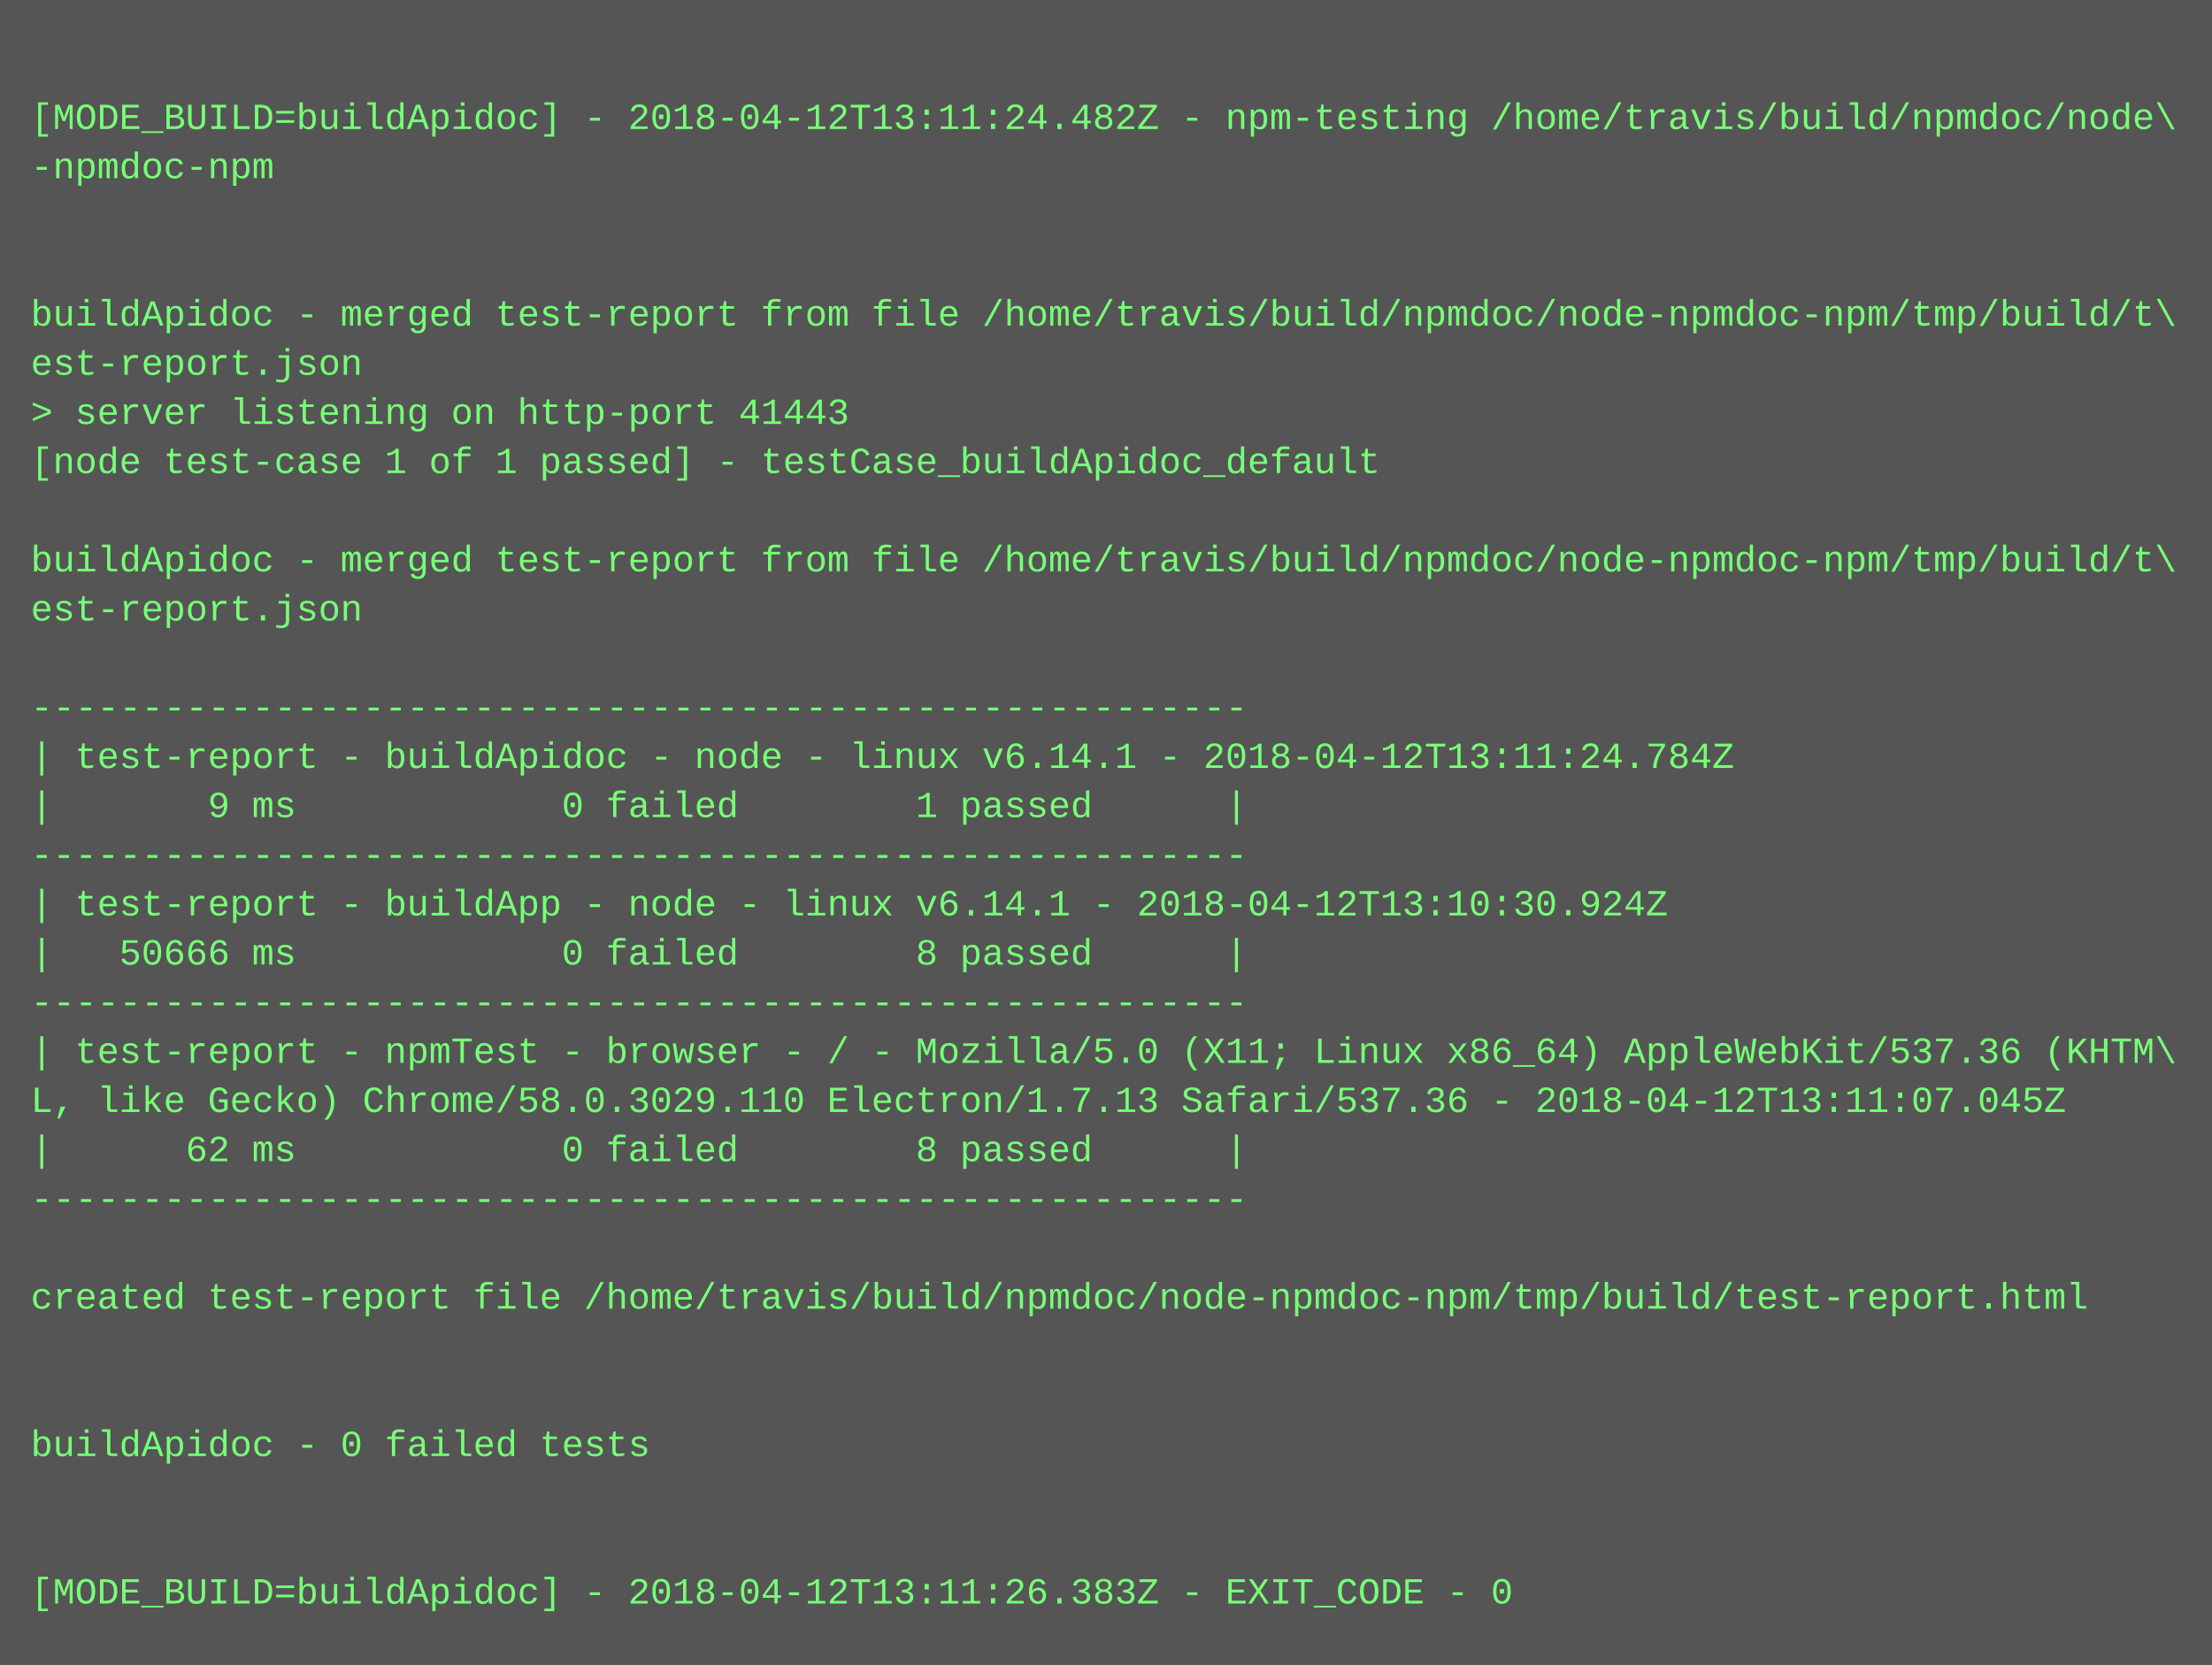
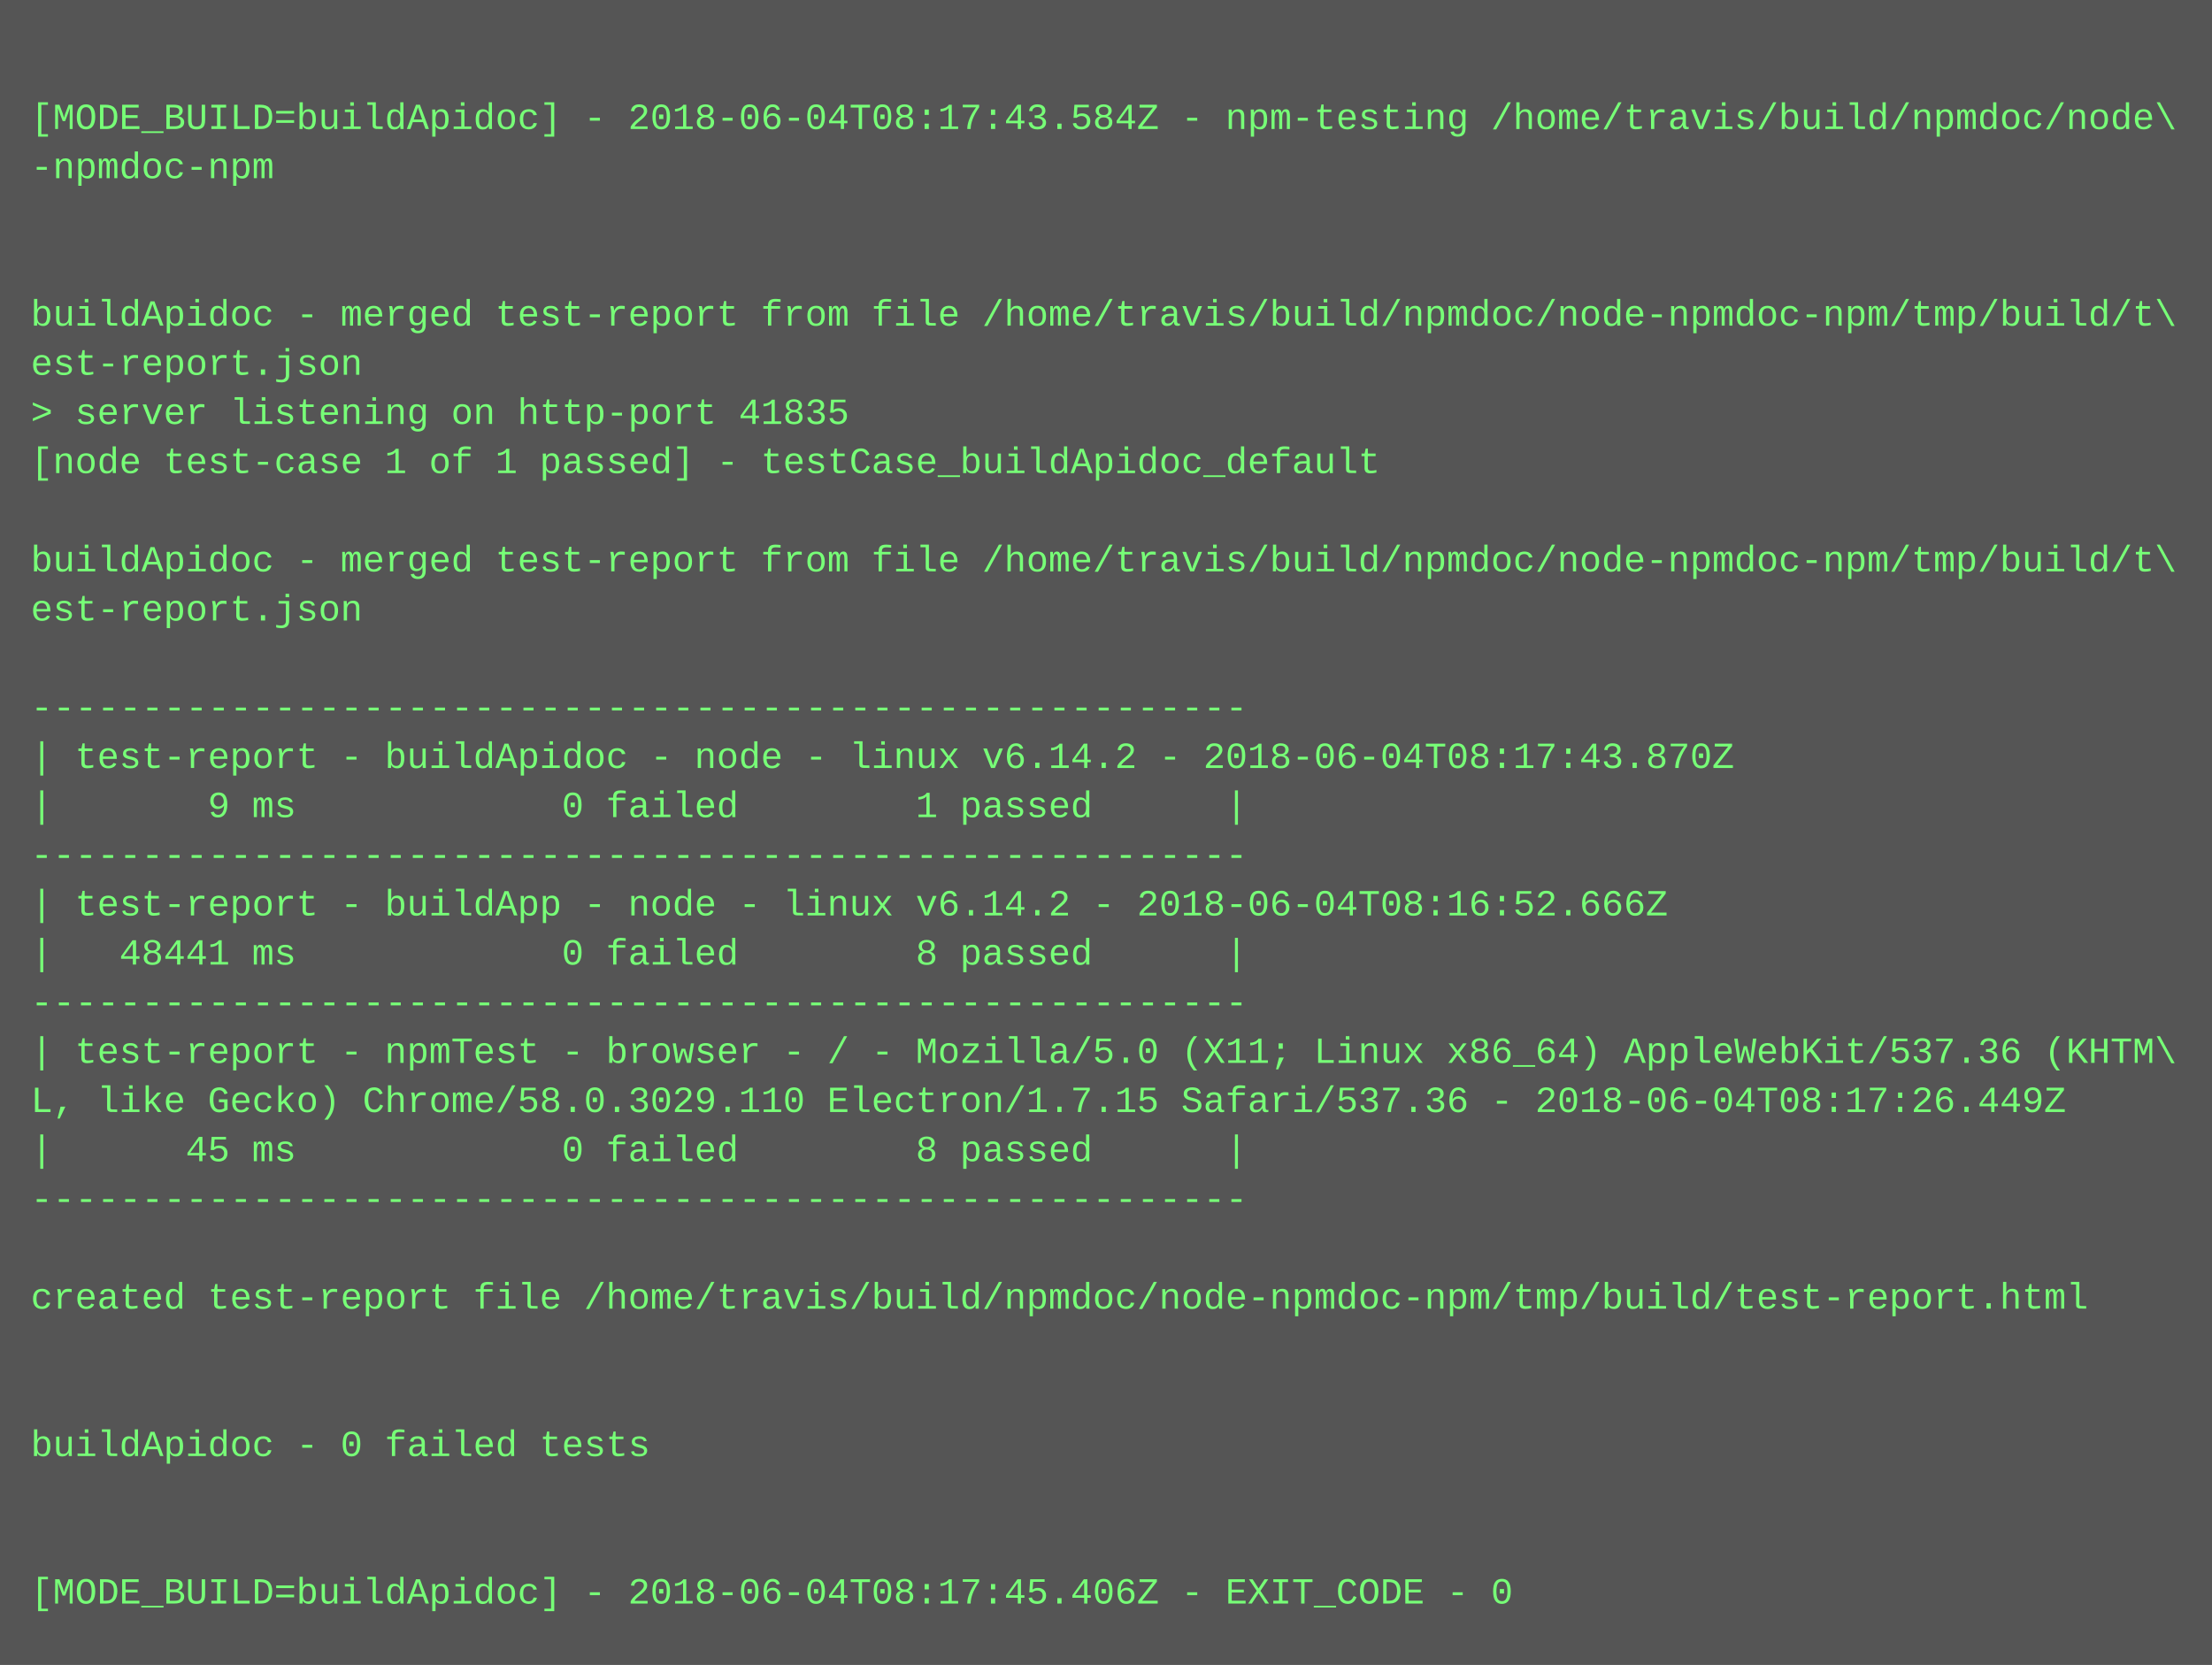
<svg xmlns="http://www.w3.org/2000/svg" height="542" width="720">
  <rect height="542" fill="#555" width="720" />
  <text fill="#7f7" font-family="Courier New" font-size="12" xml:space="preserve">
    <tspan x="10" y="26" />
-     <tspan x="10" y="42">[MODE_BUILD=buildApidoc] - 2018-04-12T13:11:24.482Z - npm-testing /home/travis/build/npmdoc/node\</tspan>
+     <tspan x="10" y="42">[MODE_BUILD=buildApidoc] - 2018-06-04T08:17:43.584Z - npm-testing /home/travis/build/npmdoc/node\</tspan>
    <tspan x="10" y="58">-npmdoc-npm</tspan>
    <tspan x="10" y="74" />
    <tspan x="10" y="90" />
    <tspan x="10" y="106">buildApidoc - merged test-report from file /home/travis/build/npmdoc/node-npmdoc-npm/tmp/build/t\</tspan>
    <tspan x="10" y="122">est-report.json</tspan>
-     <tspan x="10" y="138">&gt; server listening on http-port 41443</tspan>
+     <tspan x="10" y="138">&gt; server listening on http-port 41835</tspan>
    <tspan x="10" y="154">[node test-case 1 of 1 passed] - testCase_buildApidoc_default</tspan>
    <tspan x="10" y="170" />
    <tspan x="10" y="186">buildApidoc - merged test-report from file /home/travis/build/npmdoc/node-npmdoc-npm/tmp/build/t\</tspan>
    <tspan x="10" y="202">est-report.json</tspan>
    <tspan x="10" y="218" />
    <tspan x="10" y="234">-------------------------------------------------------</tspan>
-     <tspan x="10" y="250">| test-report - buildApidoc - node - linux v6.14.1 - 2018-04-12T13:11:24.784Z</tspan>
+     <tspan x="10" y="250">| test-report - buildApidoc - node - linux v6.14.2 - 2018-06-04T08:17:43.870Z</tspan>
    <tspan x="10" y="266">|       9 ms            0 failed        1 passed      |</tspan>
    <tspan x="10" y="282">-------------------------------------------------------</tspan>
-     <tspan x="10" y="298">| test-report - buildApp - node - linux v6.14.1 - 2018-04-12T13:10:30.924Z</tspan>
-     <tspan x="10" y="314">|   50666 ms            0 failed        8 passed      |</tspan>
+     <tspan x="10" y="298">| test-report - buildApp - node - linux v6.14.2 - 2018-06-04T08:16:52.666Z</tspan>
+     <tspan x="10" y="314">|   48441 ms            0 failed        8 passed      |</tspan>
    <tspan x="10" y="330">-------------------------------------------------------</tspan>
    <tspan x="10" y="346">| test-report - npmTest - browser - / - Mozilla/5.0 (X11; Linux x86_64) AppleWebKit/537.36 (KHTM\</tspan>
-     <tspan x="10" y="362">L, like Gecko) Chrome/58.0.3029.110 Electron/1.7.13 Safari/537.36 - 2018-04-12T13:11:07.045Z</tspan>
-     <tspan x="10" y="378">|      62 ms            0 failed        8 passed      |</tspan>
+     <tspan x="10" y="362">L, like Gecko) Chrome/58.0.3029.110 Electron/1.7.15 Safari/537.36 - 2018-06-04T08:17:26.449Z</tspan>
+     <tspan x="10" y="378">|      45 ms            0 failed        8 passed      |</tspan>
    <tspan x="10" y="394">-------------------------------------------------------</tspan>
    <tspan x="10" y="410" />
    <tspan x="10" y="426">created test-report file /home/travis/build/npmdoc/node-npmdoc-npm/tmp/build/test-report.html</tspan>
    <tspan x="10" y="442" />
    <tspan x="10" y="458" />
    <tspan x="10" y="474">buildApidoc - 0 failed tests</tspan>
    <tspan x="10" y="490" />
    <tspan x="10" y="506" />
-     <tspan x="10" y="522">[MODE_BUILD=buildApidoc] - 2018-04-12T13:11:26.383Z - EXIT_CODE - 0</tspan>
+     <tspan x="10" y="522">[MODE_BUILD=buildApidoc] - 2018-06-04T08:17:45.406Z - EXIT_CODE - 0</tspan>
  </text>
</svg>
